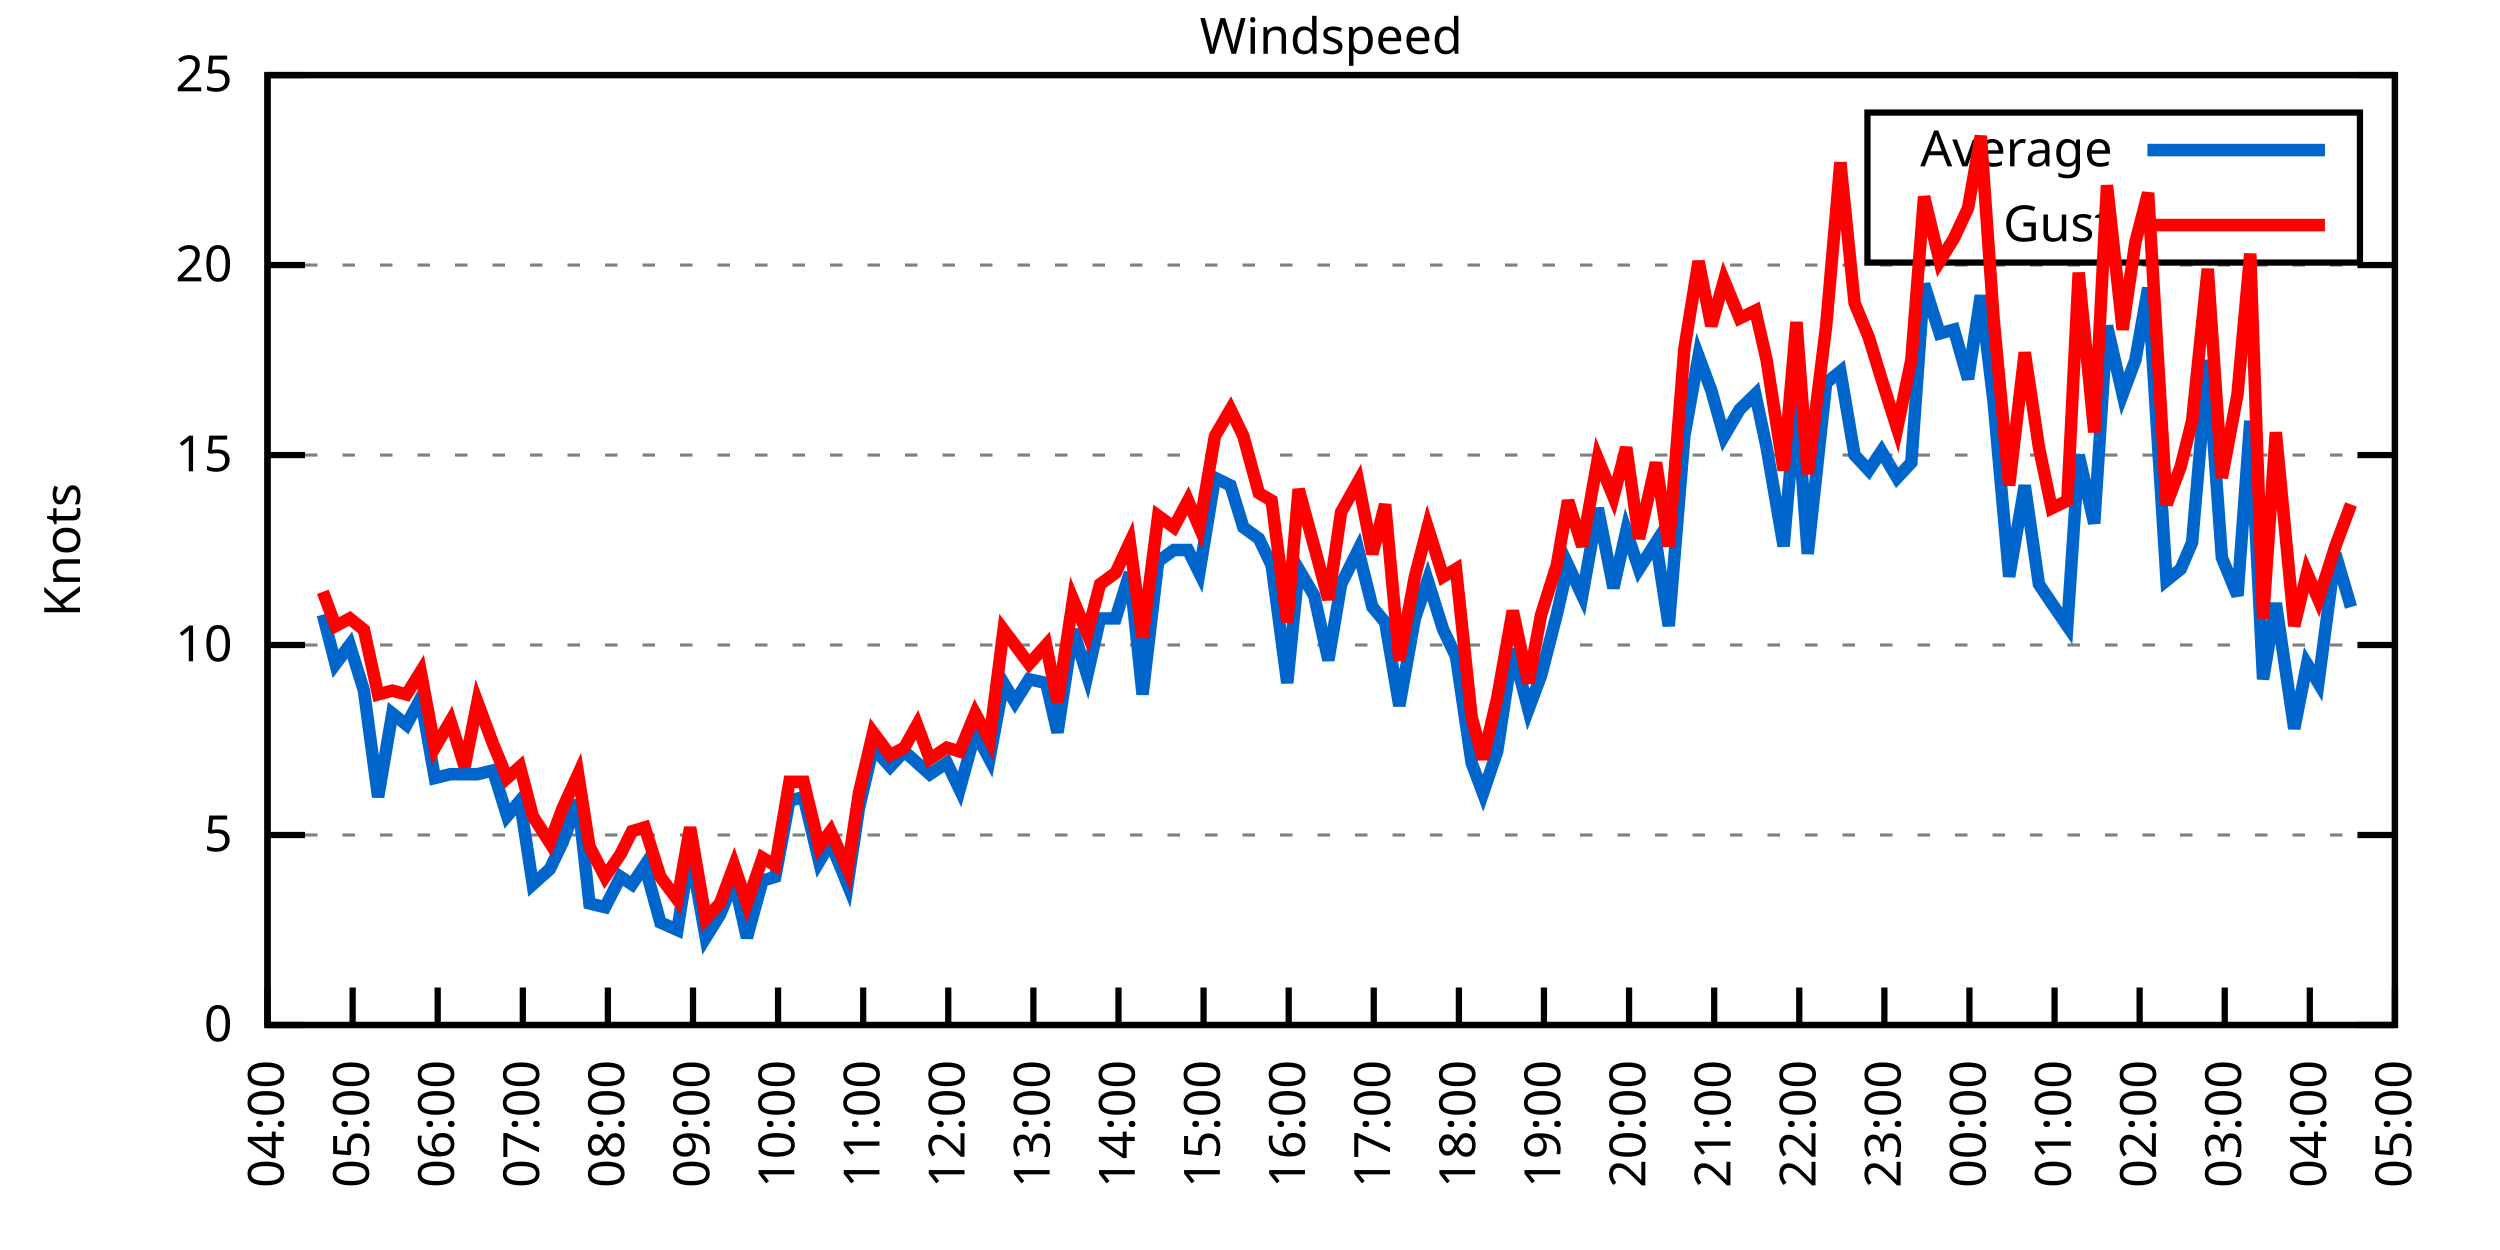
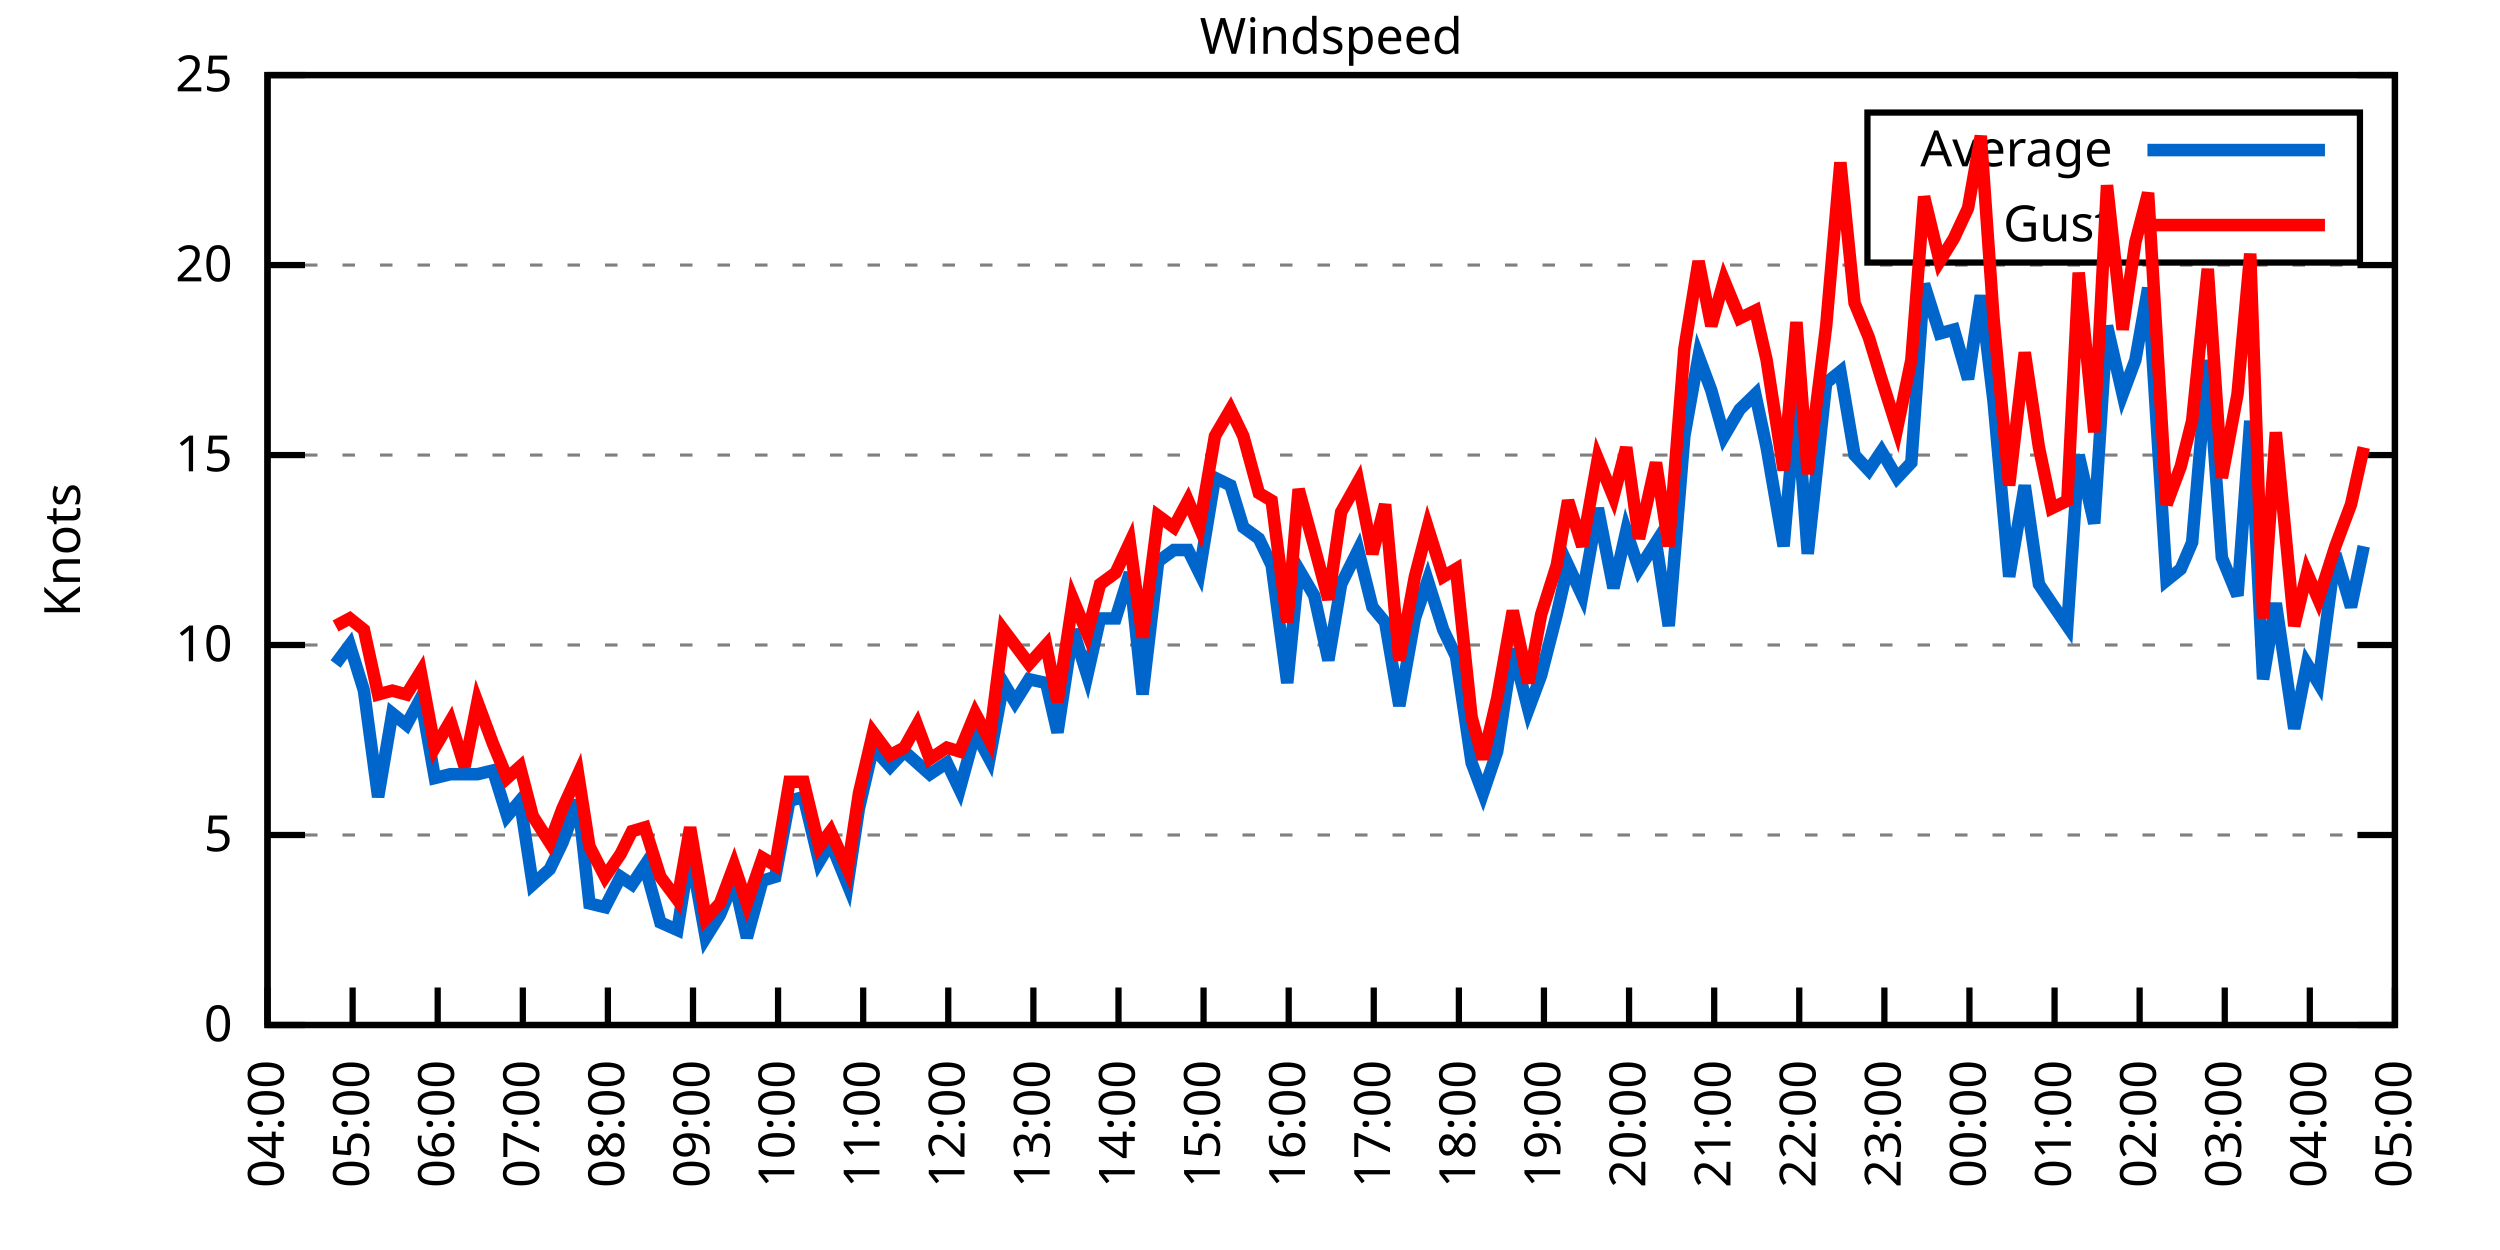
<svg xmlns="http://www.w3.org/2000/svg" xmlns:xlink="http://www.w3.org/1999/xlink" width="400" height="200" viewBox="0 0 400 200">
  <g id="gnuplot_canvas">
    <rect x="0" y="0" width="400" height="200" fill="none" />
    <defs>
      <circle id="gpDot" r="0.5" stroke-width="0.5" stroke="currentColor" />
      <path id="gpPt0" stroke-width="0.333" stroke="currentColor" d="M-1,0 h2 M0,-1 v2" />
      <path id="gpPt1" stroke-width="0.333" stroke="currentColor" d="M-1,-1 L1,1 M1,-1 L-1,1" />
      <path id="gpPt2" stroke-width="0.333" stroke="currentColor" d="M-1,0 L1,0 M0,-1 L0,1 M-1,-1 L1,1 M-1,1 L1,-1" />
      <rect id="gpPt3" stroke-width="0.333" stroke="currentColor" x="-1" y="-1" width="2" height="2" />
      <rect id="gpPt4" stroke-width="0.333" stroke="currentColor" fill="currentColor" x="-1" y="-1" width="2" height="2" />
      <circle id="gpPt5" stroke-width="0.333" stroke="currentColor" cx="0" cy="0" r="1" />
      <use xlink:href="#gpPt5" id="gpPt6" fill="currentColor" stroke="none" />
      <path id="gpPt7" stroke-width="0.333" stroke="currentColor" d="M0,-1.33 L-1.33,0.67 L1.33,0.67 z" />
      <use xlink:href="#gpPt7" id="gpPt8" fill="currentColor" stroke="none" />
      <use xlink:href="#gpPt7" id="gpPt9" stroke="currentColor" transform="rotate(180)" />
      <use xlink:href="#gpPt9" id="gpPt10" fill="currentColor" stroke="none" />
      <use xlink:href="#gpPt3" id="gpPt11" stroke="currentColor" transform="rotate(45)" />
      <use xlink:href="#gpPt11" id="gpPt12" fill="currentColor" stroke="none" />
      <path id="gpPt13" stroke-width="0.333" stroke="currentColor" d="M0,1.330 L1.265,0.411 L0.782,-1.067 L-0.782,-1.076 L-1.265,0.411 z" />
      <use xlink:href="#gpPt13" id="gpPt14" fill="currentColor" stroke="none" />
      <filter id="textbox" filterUnits="objectBoundingBox" x="0" y="0" height="1" width="1">
        <feFlood flood-color="white" flood-opacity="1" result="bgnd" />
        <feComposite in="SourceGraphic" in2="bgnd" operator="atop" />
      </filter>
      <filter id="greybox" filterUnits="objectBoundingBox" x="0" y="0" height="1" width="1">
        <feFlood flood-color="lightgrey" flood-opacity="1" result="grey" />
        <feComposite in="SourceGraphic" in2="grey" operator="atop" />
      </filter>
    </defs>
    <g fill="none" color="white" stroke="currentColor" stroke-width="1.00" stroke-linecap="butt" stroke-linejoin="miter">
</g>
    <g fill="none" color="black" stroke="currentColor" stroke-width="1.00" stroke-linecap="butt" stroke-linejoin="miter">
      <g stroke="none" shape-rendering="crispEdges">
        <polygon fill="rgb(255, 255, 255)" points="42.80,164.00 383.18,164.00 383.18,12.02 42.80,12.02 " />
      </g>
    </g>
    <g fill="none" color="black" stroke="currentColor" stroke-width="1.00" stroke-linecap="butt" stroke-linejoin="miter">
</g>
    <g fill="none" color="black" stroke="black" stroke-width="0.50" stroke-linecap="butt" stroke-linejoin="miter">
</g>
    <g fill="none" color="gray" stroke="currentColor" stroke-width="0.50" stroke-linecap="butt" stroke-linejoin="miter">
      <path stroke="gray" stroke-dasharray="2,4" class="gridline" d="M42.80,164.00 L383.19,164.00  " />
    </g>
    <g fill="none" color="gray" stroke="gray" stroke-width="1.00" stroke-linecap="butt" stroke-linejoin="miter">
</g>
    <g fill="none" color="black" stroke="currentColor" stroke-width="1.00" stroke-linecap="butt" stroke-linejoin="miter">
      <path stroke="black" d="M42.80,164.00 L48.80,164.00 M383.19,164.00 L377.19,164.00  " />
      <g transform="translate(37.20,166.60)" stroke="none" fill="black" font-family="Sans" font-size="8.00" text-anchor="end">
        <text>
          <tspan font-family="Sans"> 0</tspan>
        </text>
      </g>
    </g>
    <g fill="none" color="black" stroke="currentColor" stroke-width="1.00" stroke-linecap="butt" stroke-linejoin="miter">
</g>
    <g fill="none" color="black" stroke="black" stroke-width="0.50" stroke-linecap="butt" stroke-linejoin="miter">
</g>
    <g fill="none" color="gray" stroke="currentColor" stroke-width="0.50" stroke-linecap="butt" stroke-linejoin="miter">
      <path stroke="gray" stroke-dasharray="2,4" class="gridline" d="M42.80,133.60 L383.19,133.60  " />
    </g>
    <g fill="none" color="gray" stroke="gray" stroke-width="1.00" stroke-linecap="butt" stroke-linejoin="miter">
</g>
    <g fill="none" color="black" stroke="currentColor" stroke-width="1.00" stroke-linecap="butt" stroke-linejoin="miter">
      <path stroke="black" d="M42.80,133.60 L48.80,133.60 M383.19,133.60 L377.19,133.60  " />
      <g transform="translate(37.20,136.20)" stroke="none" fill="black" font-family="Sans" font-size="8.00" text-anchor="end">
        <text>
          <tspan font-family="Sans"> 5</tspan>
        </text>
      </g>
    </g>
    <g fill="none" color="black" stroke="currentColor" stroke-width="1.00" stroke-linecap="butt" stroke-linejoin="miter">
</g>
    <g fill="none" color="black" stroke="black" stroke-width="0.50" stroke-linecap="butt" stroke-linejoin="miter">
</g>
    <g fill="none" color="gray" stroke="currentColor" stroke-width="0.50" stroke-linecap="butt" stroke-linejoin="miter">
      <path stroke="gray" stroke-dasharray="2,4" class="gridline" d="M42.80,103.20 L383.19,103.20  " />
    </g>
    <g fill="none" color="gray" stroke="gray" stroke-width="1.00" stroke-linecap="butt" stroke-linejoin="miter">
</g>
    <g fill="none" color="black" stroke="currentColor" stroke-width="1.00" stroke-linecap="butt" stroke-linejoin="miter">
      <path stroke="black" d="M42.80,103.20 L48.80,103.20 M383.19,103.20 L377.19,103.20  " />
      <g transform="translate(37.20,105.80)" stroke="none" fill="black" font-family="Sans" font-size="8.00" text-anchor="end">
        <text>
          <tspan font-family="Sans"> 10</tspan>
        </text>
      </g>
    </g>
    <g fill="none" color="black" stroke="currentColor" stroke-width="1.00" stroke-linecap="butt" stroke-linejoin="miter">
</g>
    <g fill="none" color="black" stroke="black" stroke-width="0.50" stroke-linecap="butt" stroke-linejoin="miter">
</g>
    <g fill="none" color="gray" stroke="currentColor" stroke-width="0.50" stroke-linecap="butt" stroke-linejoin="miter">
      <path stroke="gray" stroke-dasharray="2,4" class="gridline" d="M42.80,72.81 L383.19,72.81  " />
    </g>
    <g fill="none" color="gray" stroke="gray" stroke-width="1.00" stroke-linecap="butt" stroke-linejoin="miter">
</g>
    <g fill="none" color="black" stroke="currentColor" stroke-width="1.00" stroke-linecap="butt" stroke-linejoin="miter">
      <path stroke="black" d="M42.80,72.81 L48.80,72.81 M383.19,72.81 L377.19,72.81  " />
      <g transform="translate(37.20,75.41)" stroke="none" fill="black" font-family="Sans" font-size="8.00" text-anchor="end">
        <text>
          <tspan font-family="Sans"> 15</tspan>
        </text>
      </g>
    </g>
    <g fill="none" color="black" stroke="currentColor" stroke-width="1.00" stroke-linecap="butt" stroke-linejoin="miter">
</g>
    <g fill="none" color="black" stroke="black" stroke-width="0.50" stroke-linecap="butt" stroke-linejoin="miter">
</g>
    <g fill="none" color="gray" stroke="currentColor" stroke-width="0.50" stroke-linecap="butt" stroke-linejoin="miter">
      <path stroke="gray" stroke-dasharray="2,4" class="gridline" d="M42.80,42.41 L383.19,42.41  " />
    </g>
    <g fill="none" color="gray" stroke="gray" stroke-width="1.00" stroke-linecap="butt" stroke-linejoin="miter">
</g>
    <g fill="none" color="black" stroke="currentColor" stroke-width="1.00" stroke-linecap="butt" stroke-linejoin="miter">
      <path stroke="black" d="M42.80,42.41 L48.80,42.41 M383.19,42.41 L377.19,42.41  " />
      <g transform="translate(37.20,45.01)" stroke="none" fill="black" font-family="Sans" font-size="8.00" text-anchor="end">
        <text>
          <tspan font-family="Sans"> 20</tspan>
        </text>
      </g>
    </g>
    <g fill="none" color="black" stroke="currentColor" stroke-width="1.00" stroke-linecap="butt" stroke-linejoin="miter">
</g>
    <g fill="none" color="black" stroke="black" stroke-width="0.50" stroke-linecap="butt" stroke-linejoin="miter">
</g>
    <g fill="none" color="gray" stroke="currentColor" stroke-width="0.50" stroke-linecap="butt" stroke-linejoin="miter">
      <path stroke="gray" stroke-dasharray="2,4" class="gridline" d="M42.80,12.01 L383.19,12.01  " />
    </g>
    <g fill="none" color="gray" stroke="gray" stroke-width="1.00" stroke-linecap="butt" stroke-linejoin="miter">
</g>
    <g fill="none" color="black" stroke="currentColor" stroke-width="1.00" stroke-linecap="butt" stroke-linejoin="miter">
      <path stroke="black" d="M42.80,12.01 L48.80,12.01 M383.19,12.01 L377.19,12.01  " />
      <g transform="translate(37.20,14.61)" stroke="none" fill="black" font-family="Sans" font-size="8.00" text-anchor="end">
        <text>
          <tspan font-family="Sans"> 25</tspan>
        </text>
      </g>
    </g>
    <g fill="none" color="black" stroke="currentColor" stroke-width="1.00" stroke-linecap="butt" stroke-linejoin="miter">
      <path stroke="black" d="M42.80,164.00 L42.80,158.00  " />
      <g transform="translate(45.40,169.60) rotate(270.00)" stroke="none" fill="black" font-family="Sans" font-size="8.00" text-anchor="end">
        <text>
          <tspan font-family="Sans">04:00</tspan>
        </text>
      </g>
    </g>
    <g fill="none" color="black" stroke="currentColor" stroke-width="1.00" stroke-linecap="butt" stroke-linejoin="miter">
      <path stroke="black" d="M56.42,164.00 L56.42,158.00  " />
      <g transform="translate(59.02,169.60) rotate(270.00)" stroke="none" fill="black" font-family="Sans" font-size="8.00" text-anchor="end">
        <text>
          <tspan font-family="Sans">05:00</tspan>
        </text>
      </g>
    </g>
    <g fill="none" color="black" stroke="currentColor" stroke-width="1.00" stroke-linecap="butt" stroke-linejoin="miter">
      <path stroke="black" d="M70.03,164.00 L70.03,158.00  " />
      <g transform="translate(72.63,169.60) rotate(270.00)" stroke="none" fill="black" font-family="Sans" font-size="8.00" text-anchor="end">
        <text>
          <tspan font-family="Sans">06:00</tspan>
        </text>
      </g>
    </g>
    <g fill="none" color="black" stroke="currentColor" stroke-width="1.00" stroke-linecap="butt" stroke-linejoin="miter">
      <path stroke="black" d="M83.65,164.00 L83.65,158.00  " />
      <g transform="translate(86.25,169.60) rotate(270.00)" stroke="none" fill="black" font-family="Sans" font-size="8.00" text-anchor="end">
        <text>
          <tspan font-family="Sans">07:00</tspan>
        </text>
      </g>
    </g>
    <g fill="none" color="black" stroke="currentColor" stroke-width="1.00" stroke-linecap="butt" stroke-linejoin="miter">
      <path stroke="black" d="M97.26,164.00 L97.26,158.00  " />
      <g transform="translate(99.86,169.60) rotate(270.00)" stroke="none" fill="black" font-family="Sans" font-size="8.00" text-anchor="end">
        <text>
          <tspan font-family="Sans">08:00</tspan>
        </text>
      </g>
    </g>
    <g fill="none" color="black" stroke="currentColor" stroke-width="1.00" stroke-linecap="butt" stroke-linejoin="miter">
      <path stroke="black" d="M110.88,164.00 L110.88,158.00  " />
      <g transform="translate(113.48,169.60) rotate(270.00)" stroke="none" fill="black" font-family="Sans" font-size="8.00" text-anchor="end">
        <text>
          <tspan font-family="Sans">09:00</tspan>
        </text>
      </g>
    </g>
    <g fill="none" color="black" stroke="currentColor" stroke-width="1.00" stroke-linecap="butt" stroke-linejoin="miter">
      <path stroke="black" d="M124.49,164.00 L124.49,158.00  " />
      <g transform="translate(127.09,169.60) rotate(270.00)" stroke="none" fill="black" font-family="Sans" font-size="8.00" text-anchor="end">
        <text>
          <tspan font-family="Sans">10:00</tspan>
        </text>
      </g>
    </g>
    <g fill="none" color="black" stroke="currentColor" stroke-width="1.00" stroke-linecap="butt" stroke-linejoin="miter">
      <path stroke="black" d="M138.11,164.00 L138.11,158.00  " />
      <g transform="translate(140.71,169.60) rotate(270.00)" stroke="none" fill="black" font-family="Sans" font-size="8.00" text-anchor="end">
        <text>
          <tspan font-family="Sans">11:00</tspan>
        </text>
      </g>
    </g>
    <g fill="none" color="black" stroke="currentColor" stroke-width="1.00" stroke-linecap="butt" stroke-linejoin="miter">
      <path stroke="black" d="M151.72,164.00 L151.72,158.00  " />
      <g transform="translate(154.32,169.60) rotate(270.00)" stroke="none" fill="black" font-family="Sans" font-size="8.00" text-anchor="end">
        <text>
          <tspan font-family="Sans">12:00</tspan>
        </text>
      </g>
    </g>
    <g fill="none" color="black" stroke="currentColor" stroke-width="1.00" stroke-linecap="butt" stroke-linejoin="miter">
      <path stroke="black" d="M165.34,164.00 L165.34,158.00  " />
      <g transform="translate(167.94,169.60) rotate(270.00)" stroke="none" fill="black" font-family="Sans" font-size="8.00" text-anchor="end">
        <text>
          <tspan font-family="Sans">13:00</tspan>
        </text>
      </g>
    </g>
    <g fill="none" color="black" stroke="currentColor" stroke-width="1.00" stroke-linecap="butt" stroke-linejoin="miter">
      <path stroke="black" d="M178.96,164.00 L178.96,158.00  " />
      <g transform="translate(181.56,169.60) rotate(270.00)" stroke="none" fill="black" font-family="Sans" font-size="8.00" text-anchor="end">
        <text>
          <tspan font-family="Sans">14:00</tspan>
        </text>
      </g>
    </g>
    <g fill="none" color="black" stroke="currentColor" stroke-width="1.00" stroke-linecap="butt" stroke-linejoin="miter">
      <path stroke="black" d="M192.57,164.00 L192.57,158.00  " />
      <g transform="translate(195.17,169.60) rotate(270.00)" stroke="none" fill="black" font-family="Sans" font-size="8.00" text-anchor="end">
        <text>
          <tspan font-family="Sans">15:00</tspan>
        </text>
      </g>
    </g>
    <g fill="none" color="black" stroke="currentColor" stroke-width="1.00" stroke-linecap="butt" stroke-linejoin="miter">
      <path stroke="black" d="M206.19,164.00 L206.19,158.00  " />
      <g transform="translate(208.79,169.60) rotate(270.00)" stroke="none" fill="black" font-family="Sans" font-size="8.00" text-anchor="end">
        <text>
          <tspan font-family="Sans">16:00</tspan>
        </text>
      </g>
    </g>
    <g fill="none" color="black" stroke="currentColor" stroke-width="1.00" stroke-linecap="butt" stroke-linejoin="miter">
      <path stroke="black" d="M219.80,164.00 L219.80,158.00  " />
      <g transform="translate(222.40,169.60) rotate(270.00)" stroke="none" fill="black" font-family="Sans" font-size="8.00" text-anchor="end">
        <text>
          <tspan font-family="Sans">17:00</tspan>
        </text>
      </g>
    </g>
    <g fill="none" color="black" stroke="currentColor" stroke-width="1.00" stroke-linecap="butt" stroke-linejoin="miter">
      <path stroke="black" d="M233.42,164.00 L233.42,158.00  " />
      <g transform="translate(236.02,169.60) rotate(270.00)" stroke="none" fill="black" font-family="Sans" font-size="8.00" text-anchor="end">
        <text>
          <tspan font-family="Sans">18:00</tspan>
        </text>
      </g>
    </g>
    <g fill="none" color="black" stroke="currentColor" stroke-width="1.00" stroke-linecap="butt" stroke-linejoin="miter">
      <path stroke="black" d="M247.03,164.00 L247.03,158.00  " />
      <g transform="translate(249.63,169.60) rotate(270.00)" stroke="none" fill="black" font-family="Sans" font-size="8.00" text-anchor="end">
        <text>
          <tspan font-family="Sans">19:00</tspan>
        </text>
      </g>
    </g>
    <g fill="none" color="black" stroke="currentColor" stroke-width="1.00" stroke-linecap="butt" stroke-linejoin="miter">
      <path stroke="black" d="M260.65,164.00 L260.65,158.00  " />
      <g transform="translate(263.25,169.60) rotate(270.00)" stroke="none" fill="black" font-family="Sans" font-size="8.00" text-anchor="end">
        <text>
          <tspan font-family="Sans">20:00</tspan>
        </text>
      </g>
    </g>
    <g fill="none" color="black" stroke="currentColor" stroke-width="1.00" stroke-linecap="butt" stroke-linejoin="miter">
      <path stroke="black" d="M274.27,164.00 L274.27,158.00  " />
      <g transform="translate(276.87,169.60) rotate(270.00)" stroke="none" fill="black" font-family="Sans" font-size="8.00" text-anchor="end">
        <text>
          <tspan font-family="Sans">21:00</tspan>
        </text>
      </g>
    </g>
    <g fill="none" color="black" stroke="currentColor" stroke-width="1.00" stroke-linecap="butt" stroke-linejoin="miter">
      <path stroke="black" d="M287.88,164.00 L287.88,158.00  " />
      <g transform="translate(290.48,169.60) rotate(270.00)" stroke="none" fill="black" font-family="Sans" font-size="8.00" text-anchor="end">
        <text>
          <tspan font-family="Sans">22:00</tspan>
        </text>
      </g>
    </g>
    <g fill="none" color="black" stroke="currentColor" stroke-width="1.00" stroke-linecap="butt" stroke-linejoin="miter">
      <path stroke="black" d="M301.50,164.00 L301.50,158.00  " />
      <g transform="translate(304.10,169.60) rotate(270.00)" stroke="none" fill="black" font-family="Sans" font-size="8.00" text-anchor="end">
        <text>
          <tspan font-family="Sans">23:00</tspan>
        </text>
      </g>
    </g>
    <g fill="none" color="black" stroke="currentColor" stroke-width="1.00" stroke-linecap="butt" stroke-linejoin="miter">
      <path stroke="black" d="M315.11,164.00 L315.11,158.00  " />
      <g transform="translate(317.71,169.60) rotate(270.00)" stroke="none" fill="black" font-family="Sans" font-size="8.00" text-anchor="end">
        <text>
          <tspan font-family="Sans">00:00</tspan>
        </text>
      </g>
    </g>
    <g fill="none" color="black" stroke="currentColor" stroke-width="1.00" stroke-linecap="butt" stroke-linejoin="miter">
      <path stroke="black" d="M328.73,164.00 L328.73,158.00  " />
      <g transform="translate(331.33,169.60) rotate(270.00)" stroke="none" fill="black" font-family="Sans" font-size="8.00" text-anchor="end">
        <text>
          <tspan font-family="Sans">01:00</tspan>
        </text>
      </g>
    </g>
    <g fill="none" color="black" stroke="currentColor" stroke-width="1.00" stroke-linecap="butt" stroke-linejoin="miter">
      <path stroke="black" d="M342.34,164.00 L342.34,158.00  " />
      <g transform="translate(344.94,169.60) rotate(270.00)" stroke="none" fill="black" font-family="Sans" font-size="8.00" text-anchor="end">
        <text>
          <tspan font-family="Sans">02:00</tspan>
        </text>
      </g>
    </g>
    <g fill="none" color="black" stroke="currentColor" stroke-width="1.00" stroke-linecap="butt" stroke-linejoin="miter">
      <path stroke="black" d="M355.96,164.00 L355.96,158.00  " />
      <g transform="translate(358.56,169.60) rotate(270.00)" stroke="none" fill="black" font-family="Sans" font-size="8.00" text-anchor="end">
        <text>
          <tspan font-family="Sans">03:00</tspan>
        </text>
      </g>
    </g>
    <g fill="none" color="black" stroke="currentColor" stroke-width="1.00" stroke-linecap="butt" stroke-linejoin="miter">
      <path stroke="black" d="M369.57,164.00 L369.57,158.00  " />
      <g transform="translate(372.17,169.60) rotate(270.00)" stroke="none" fill="black" font-family="Sans" font-size="8.00" text-anchor="end">
        <text>
          <tspan font-family="Sans">04:00</tspan>
        </text>
      </g>
    </g>
    <g fill="none" color="black" stroke="currentColor" stroke-width="1.00" stroke-linecap="butt" stroke-linejoin="miter">
      <path stroke="black" d="M383.19,164.00 L383.19,158.00  " />
      <g transform="translate(385.79,169.60) rotate(270.00)" stroke="none" fill="black" font-family="Sans" font-size="8.00" text-anchor="end">
        <text>
          <tspan font-family="Sans">05:00</tspan>
        </text>
      </g>
    </g>
    <g fill="none" color="black" stroke="currentColor" stroke-width="1.00" stroke-linecap="butt" stroke-linejoin="miter">
</g>
    <g fill="none" color="black" stroke="currentColor" stroke-width="1.00" stroke-linecap="butt" stroke-linejoin="miter">
      <path stroke="black" d="M42.80,12.01 L42.80,164.00 L383.19,164.00 L383.19,12.01 L42.80,12.01 Z  " />
    </g>
    <g fill="none" color="black" stroke="currentColor" stroke-width="1.00" stroke-linecap="butt" stroke-linejoin="miter">
</g>
    <g fill="none" color="black" stroke="currentColor" stroke-width="1.00" stroke-linecap="butt" stroke-linejoin="miter">
      <path stroke="black" d="M298.79,42.01 L298.79,18.01 L377.59,18.01 L377.59,42.01 L298.79,42.01 Z  " />
    </g>
    <g id="Windspeed_plot_1">
      <g fill="none" color="white" stroke="black" stroke-width="2.00" stroke-linecap="butt" stroke-linejoin="miter">
</g>
      <g fill="none" color="black" stroke="currentColor" stroke-width="2.00" stroke-linecap="butt" stroke-linejoin="miter">
        <g transform="translate(337.99,26.61)" stroke="none" fill="black" font-family="Sans" font-size="8.00" text-anchor="end">
          <text>
            <tspan font-family="Sans">Average</tspan>
          </text>
        </g>
      </g>
      <g fill="none" color="black" stroke="currentColor" stroke-width="2.00" stroke-linecap="butt" stroke-linejoin="miter">
-         <path stroke="rgb(  0, 102, 204)" d="M343.59,24.01 L371.99,24.01 M51.65,98.34 L53.69,106.24 L55.96,103.20 L58.23,110.50 L60.50,127.52 L62.77,114.15   L65.04,115.97 L67.31,111.72 L69.58,124.48 L72.07,123.87 L74.34,123.87 L76.39,123.87 L78.88,123.27 L81.15,130.56   L83.19,128.13 L85.24,141.51 L87.96,139.07 L90.00,134.82 L92.50,128.13 L94.31,144.55 L96.81,145.15 L99.30,140.29   L101.12,141.51 L103.16,138.47 L105.66,147.59 L108.38,148.80 L110.42,136.03 L112.92,150.02 L115.19,146.37 L117.46,140.90   L119.50,150.02 L122.00,140.90 L124.04,140.29 L126.31,128.13 L128.58,127.52 L131.07,137.86 L132.89,134.82 L135.61,141.51   L137.43,129.35 L139.70,119.62 L142.42,122.66 L144.69,120.23 L146.73,122.05 L148.77,123.87 L151.50,122.05 L153.54,126.31   L156.04,117.19 L158.31,121.44 L160.57,109.28 L162.39,112.32 L164.66,108.68 L167.38,109.28 L169.20,117.19 L171.69,100.77   L173.96,108.07 L176.01,98.95 L178.50,98.95 L180.77,91.65 L182.81,111.11 L185.31,89.83 L187.81,88.00 L190.08,88.00   L191.89,91.65 L194.39,76.45 L196.88,77.67 L198.93,84.36 L201.42,86.18 L203.46,90.44 L205.96,109.28 L207.78,91.04   L210.27,95.30 L212.54,105.64 L214.58,93.48 L217.31,88.00 L219.58,97.12 L221.62,99.56 L223.89,112.93 L226.38,98.95   L228.43,92.87 L230.92,100.77 L232.96,105.03 L235.46,122.05 L237.28,126.91 L239.55,120.23 L242.04,103.81 L244.54,113.54   L246.58,108.07 L249.08,98.34 L250.89,90.44 L253.16,95.30 L255.66,81.32 L258.15,94.08 L260.20,84.97 L262.24,91.04   L264.96,86.79 L267.00,100.16 L269.50,69.77 L271.77,57.00 L273.81,62.47 L275.85,69.77 L278.35,65.51 L280.85,63.08   L282.66,71.59 L285.38,87.40 L287.43,63.69 L289.24,88.61 L292.19,61.25 L294.46,59.43 L296.73,72.81 L299.00,75.24   L301.04,72.20 L303.54,76.45 L305.81,74.02 L307.85,45.45 L310.35,53.35 L312.62,52.74 L314.89,60.65 L316.93,47.27   L318.97,64.29 L321.47,92.26 L323.96,77.67 L326.23,93.48 L328.27,96.52 L330.77,100.16 L332.59,72.81 L335.08,83.75   L337.12,52.14 L339.62,63.08 L341.66,57.61 L343.70,46.06 L346.65,92.87 L348.92,91.04 L350.74,86.79 L353.24,57.61   L355.50,89.22 L358.00,95.30 L360.04,67.33 L362.09,108.68 L364.13,96.52 L367.08,116.58 L369.12,106.24 L370.94,109.28   L373.66,88.61 L376.16,97.12  " />
+         <path stroke="rgb(  0, 102, 204)" d="M343.59,24.01 L371.99,24.01 M53.69,106.24 L55.96,103.20 L58.23,110.50 L60.50,127.52 L62.77,114.15 L65.04,115.97   L67.31,111.72 L69.58,124.48 L72.07,123.87 L74.34,123.87 L76.39,123.87 L78.88,123.27 L81.15,130.56 L83.19,128.13   L85.24,141.51 L87.96,139.07 L90.00,134.82 L92.50,128.13 L94.31,144.55 L96.81,145.15 L99.30,140.29 L101.12,141.51   L103.16,138.47 L105.66,147.59 L108.38,148.80 L110.42,136.03 L112.92,150.02 L115.19,146.37 L117.46,140.90 L119.50,150.02   L122.00,140.90 L124.04,140.29 L126.31,128.13 L128.58,127.52 L131.07,137.86 L132.89,134.82 L135.61,141.51 L137.43,129.35   L139.70,119.62 L142.42,122.66 L144.69,120.23 L146.73,122.05 L148.77,123.87 L151.50,122.05 L153.54,126.31 L156.04,117.19   L158.31,121.44 L160.57,109.28 L162.39,112.32 L164.66,108.68 L167.38,109.28 L169.20,117.19 L171.69,100.77 L173.96,108.07   L176.01,98.95 L178.50,98.95 L180.77,91.65 L182.81,111.11 L185.31,89.83 L187.81,88.00 L190.08,88.00 L191.89,91.65   L194.39,76.45 L196.88,77.67 L198.93,84.36 L201.42,86.18 L203.46,90.44 L205.96,109.28 L207.78,91.04 L210.27,95.30   L212.54,105.64 L214.58,93.48 L217.31,88.00 L219.58,97.12 L221.62,99.56 L223.89,112.93 L226.38,98.95 L228.43,92.87   L230.92,100.77 L232.96,105.03 L235.46,122.05 L237.28,126.91 L239.55,120.23 L242.04,103.81 L244.54,113.54 L246.58,108.07   L249.08,98.34 L250.89,90.44 L253.16,95.30 L255.66,81.32 L258.15,94.08 L260.20,84.97 L262.24,91.04 L264.96,86.79   L267.00,100.16 L269.50,69.77 L271.77,57.00 L273.81,62.47 L275.85,69.77 L278.35,65.51 L280.85,63.08 L282.66,71.59   L285.38,87.40 L287.43,63.69 L289.24,88.61 L292.19,61.25 L294.46,59.43 L296.73,72.81 L299.00,75.24 L301.04,72.20   L303.54,76.45 L305.81,74.02 L307.85,45.45 L310.35,53.35 L312.62,52.74 L314.89,60.65 L316.93,47.27 L318.97,64.29   L321.47,92.26 L323.96,77.67 L326.23,93.48 L328.27,96.52 L330.77,100.16 L332.59,72.81 L335.08,83.75 L337.12,52.14   L339.62,63.08 L341.66,57.61 L343.70,46.06 L346.65,92.87 L348.92,91.04 L350.74,86.79 L353.24,57.61 L355.50,89.22   L358.00,95.30 L360.04,67.33 L362.09,108.68 L364.13,96.52 L367.08,116.58 L369.12,106.24 L370.94,109.28 L373.66,88.61   L376.16,97.12 L378.20,87.40  " />
      </g>
    </g>
    <g id="Windspeed_plot_2">
      <g fill="none" color="black" stroke="currentColor" stroke-width="2.00" stroke-linecap="butt" stroke-linejoin="miter">
        <g transform="translate(337.99,38.61)" stroke="none" fill="black" font-family="Sans" font-size="8.00" text-anchor="end">
          <text>
            <tspan font-family="Sans">Gust</tspan>
          </text>
        </g>
      </g>
      <g fill="none" color="black" stroke="currentColor" stroke-width="2.00" stroke-linecap="butt" stroke-linejoin="miter">
-         <path stroke="rgb(255,   0,   0)" d="M343.59,36.01 L371.99,36.01 M51.65,94.69 L53.69,100.16 L55.96,98.95 L58.23,100.77 L60.50,111.11 L62.77,110.50   L65.04,111.11 L67.31,107.46 L69.58,119.62 L72.07,115.36 L74.34,122.66 L76.39,112.32 L78.88,119.01 L81.15,124.48   L83.19,122.66 L85.24,130.56 L87.96,134.82 L90.00,129.35 L92.50,123.87 L94.31,135.43 L96.81,140.29 L99.30,136.64   L101.12,132.99 L103.16,132.39 L105.66,140.29 L108.38,143.94 L110.42,132.39 L112.92,146.98 L115.19,144.55 L117.46,138.47   L119.50,144.55 L122.00,137.25 L124.04,138.47 L126.31,125.09 L128.58,125.09 L131.07,135.43 L132.89,132.99 L135.61,139.07   L137.43,126.91 L139.70,117.19 L142.42,120.83 L144.69,119.62 L146.73,115.97 L148.77,121.44 L151.50,119.62 L153.54,120.23   L156.04,114.15 L158.31,118.40 L160.57,100.77 L162.39,103.20 L164.66,106.24 L167.38,103.20 L169.20,112.32 L171.69,95.91   L173.96,101.38 L176.01,93.48 L178.50,91.65 L180.77,86.79 L182.81,101.99 L185.31,82.53 L187.81,84.36 L190.08,80.10   L191.89,84.36 L194.39,69.77 L196.88,65.51 L198.93,69.77 L201.42,78.89 L203.46,80.10 L205.96,99.56 L207.78,78.28   L210.27,87.40 L212.54,95.91 L214.58,81.93 L217.31,77.06 L219.58,88.61 L221.62,80.71 L223.89,105.64 L226.38,92.26   L228.43,84.36 L230.92,92.26 L232.96,91.04 L235.46,114.76 L237.28,121.44 L239.55,111.72 L242.04,97.73 L244.54,109.28   L246.58,98.34 L249.08,90.44 L250.89,80.10 L253.16,87.40 L255.66,73.41 L258.15,79.49 L260.20,71.59 L262.24,86.18   L264.96,74.02 L267.00,87.40 L269.50,55.78 L271.77,41.80 L273.81,52.14 L275.85,44.84 L278.35,50.92 L280.85,49.70   L282.66,57.61 L285.38,75.24 L287.43,51.53 L289.24,75.85 L292.19,52.14 L294.46,25.99 L296.73,48.49 L299.00,53.96   L301.04,60.65 L303.54,68.55 L305.81,57.61 L307.85,31.46 L310.35,41.80 L312.62,38.15 L314.89,33.29 L316.93,21.74   L318.97,50.92 L321.47,77.67 L323.96,56.39 L326.23,71.59 L328.27,81.32 L330.77,80.10 L332.59,43.62 L335.08,69.16   L337.12,29.64 L339.62,52.74 L341.66,38.76 L343.70,30.86 L346.65,80.71 L348.92,74.63 L350.74,67.33 L353.24,43.02   L355.50,76.45 L358.00,63.08 L360.04,40.58 L362.09,98.95 L364.13,69.16 L367.08,100.16 L369.12,91.65 L370.94,95.91   L373.66,87.40 L376.16,80.71  " />
+         <path stroke="rgb(255,   0,   0)" d="M343.59,36.01 L371.99,36.01 M53.69,100.16 L55.96,98.95 L58.23,100.77 L60.50,111.11 L62.77,110.50 L65.04,111.11   L67.31,107.46 L69.58,119.62 L72.07,115.36 L74.34,122.66 L76.39,112.32 L78.88,119.01 L81.15,124.48 L83.19,122.66   L85.24,130.56 L87.96,134.82 L90.00,129.35 L92.50,123.87 L94.31,135.43 L96.81,140.29 L99.30,136.64 L101.12,132.99   L103.16,132.39 L105.66,140.29 L108.38,143.94 L110.42,132.39 L112.92,146.98 L115.19,144.55 L117.46,138.47 L119.50,144.55   L122.00,137.25 L124.04,138.47 L126.31,125.09 L128.58,125.09 L131.07,135.43 L132.89,132.99 L135.61,139.07 L137.43,126.91   L139.70,117.19 L142.42,120.83 L144.69,119.62 L146.73,115.97 L148.77,121.44 L151.50,119.62 L153.54,120.23 L156.04,114.15   L158.31,118.40 L160.57,100.77 L162.39,103.20 L164.66,106.24 L167.38,103.20 L169.20,112.32 L171.69,95.91 L173.96,101.38   L176.01,93.48 L178.50,91.65 L180.77,86.79 L182.81,101.99 L185.31,82.53 L187.81,84.36 L190.08,80.10 L191.89,84.36   L194.39,69.77 L196.88,65.51 L198.93,69.77 L201.42,78.89 L203.46,80.10 L205.96,99.56 L207.78,78.28 L210.27,87.40   L212.54,95.91 L214.58,81.93 L217.31,77.06 L219.58,88.61 L221.62,80.71 L223.89,105.64 L226.38,92.26 L228.43,84.36   L230.92,92.26 L232.96,91.04 L235.46,114.76 L237.28,121.44 L239.55,111.72 L242.04,97.73 L244.54,109.28 L246.58,98.34   L249.08,90.44 L250.89,80.10 L253.16,87.40 L255.66,73.41 L258.15,79.49 L260.20,71.59 L262.24,86.18 L264.96,74.02   L267.00,87.40 L269.50,55.78 L271.77,41.80 L273.81,52.14 L275.85,44.84 L278.35,50.92 L280.85,49.70 L282.66,57.61   L285.38,75.24 L287.43,51.53 L289.24,75.85 L292.19,52.14 L294.46,25.99 L296.73,48.49 L299.00,53.96 L301.04,60.65   L303.54,68.55 L305.81,57.61 L307.85,31.46 L310.35,41.80 L312.62,38.15 L314.89,33.29 L316.93,21.74 L318.97,50.92   L321.47,77.67 L323.96,56.39 L326.23,71.59 L328.27,81.32 L330.77,80.10 L332.59,43.62 L335.08,69.16 L337.12,29.64   L339.62,52.74 L341.66,38.76 L343.70,30.86 L346.65,80.71 L348.92,74.63 L350.74,67.33 L353.24,43.02 L355.50,76.45   L358.00,63.08 L360.04,40.58 L362.09,98.95 L364.13,69.16 L367.08,100.16 L369.12,91.65 L370.94,95.91 L373.66,87.40   L376.16,80.71 L378.20,71.59  " />
      </g>
    </g>
    <g fill="none" color="black" stroke="currentColor" stroke-width="2.00" stroke-linecap="butt" stroke-linejoin="miter">
</g>
    <g fill="none" color="black" stroke="black" stroke-width="1.00" stroke-linecap="butt" stroke-linejoin="miter">
</g>
    <g fill="none" color="black" stroke="currentColor" stroke-width="1.00" stroke-linecap="butt" stroke-linejoin="miter">
      <path stroke="black" d="M42.80,12.01 L42.80,164.00 L383.19,164.00 L383.19,12.01 L42.80,12.01 Z  " />
      <g transform="translate(12.80,88.01) rotate(270.00)" stroke="none" fill="black" font-family="Sans" font-size="8.00" text-anchor="middle">
        <text>
          <tspan font-family="Sans">Knots</tspan>
        </text>
      </g>
    </g>
    <g fill="none" color="black" stroke="currentColor" stroke-width="1.00" stroke-linecap="butt" stroke-linejoin="miter">
</g>
    <g fill="none" color="black" stroke="currentColor" stroke-width="1.00" stroke-linecap="butt" stroke-linejoin="miter">
      <g transform="translate(212.99,8.61)" stroke="none" fill="black" font-family="Sans" font-size="8.00" text-anchor="middle">
        <text>
          <tspan font-family="Sans">Windspeed</tspan>
        </text>
      </g>
    </g>
    <g fill="none" color="black" stroke="currentColor" stroke-width="1.00" stroke-linecap="butt" stroke-linejoin="miter">
</g>
  </g>
</svg>
